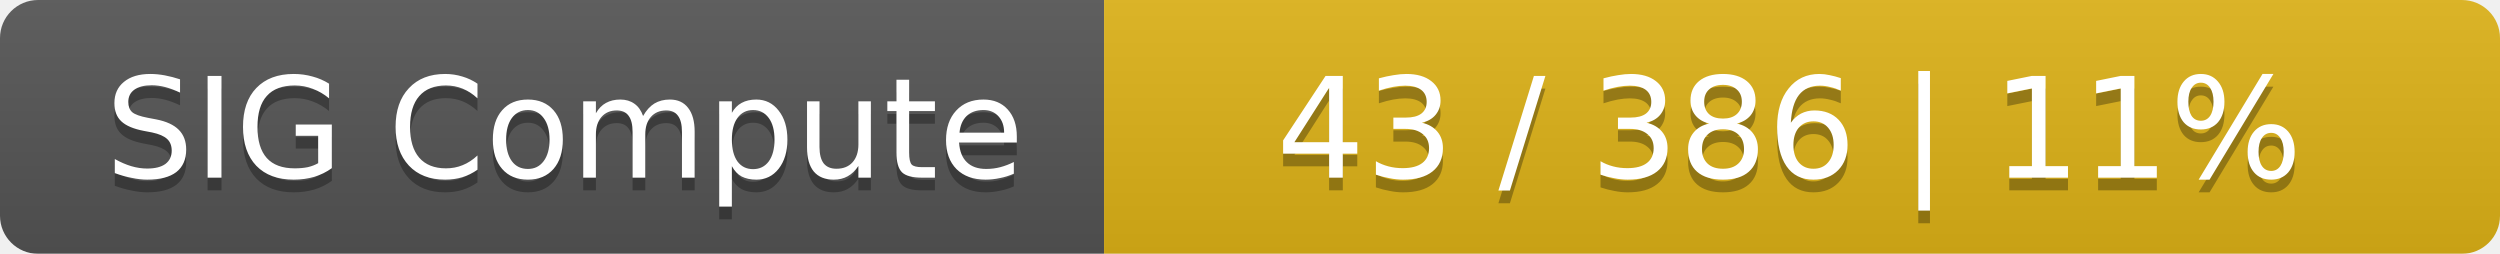
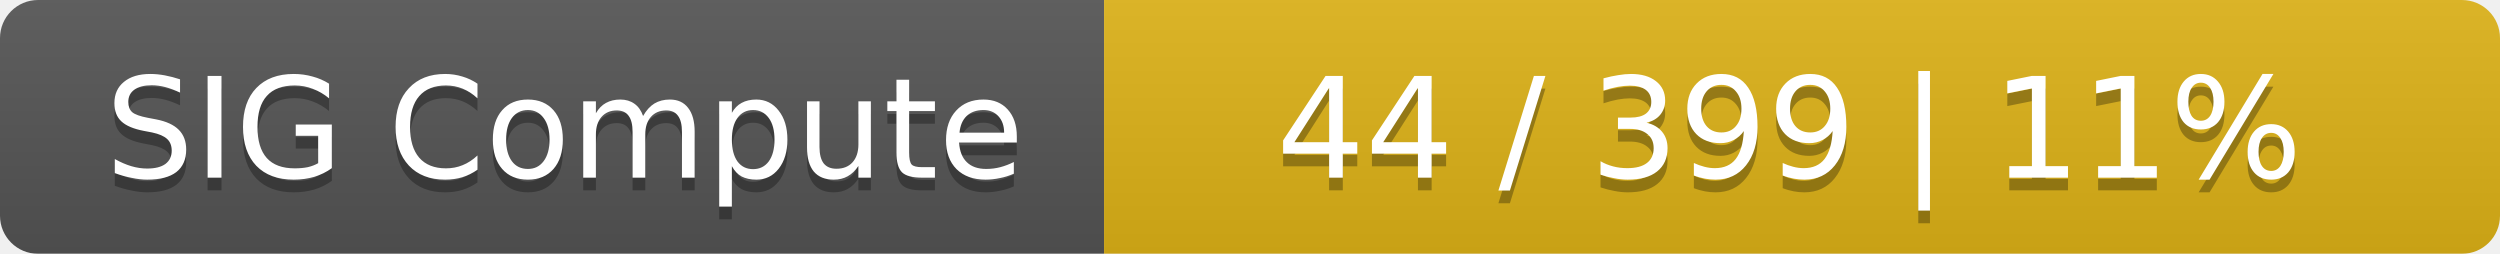
<svg xmlns="http://www.w3.org/2000/svg" width="197" height="20">
  <linearGradient id="smooth" x2="0" y2="100%">
    <stop offset="0" stop-color="#bbb" stop-opacity=".1" />
    <stop offset="1" stop-opacity=".1" />
  </linearGradient>
  <mask id="round">
    <rect width="197" height="20" rx="3" fill="#fff" />
  </mask>
  <g mask="url(#round)">
    <rect width="87" height="20" fill="#555" />
    <rect x="87" width="110" height="20" fill="#dfb317" />
    <rect width="197" height="20" fill="url(#smooth)" />
  </g>
  <g fill="#fff" text-anchor="middle" font-family="DejaVu Sans,Verdana,Geneva,sans-serif" font-size="11">
    <text x="44.5" y="15" fill="#010101" fill-opacity=".3">SIG Compute</text>
    <text x="44.5" y="14">SIG Compute</text>
-     <text x="141" y="15" fill="#010101" fill-opacity=".3">43 / 386    |    11%</text>
-     <text x="141" y="14">43 / 386    |    11%</text>
+     <text x="141" y="15" fill="#010101" fill-opacity=".3">44 / 399    |    11%</text>
+     <text x="141" y="14">44 / 399    |    11%</text>
  </g>
</svg>
